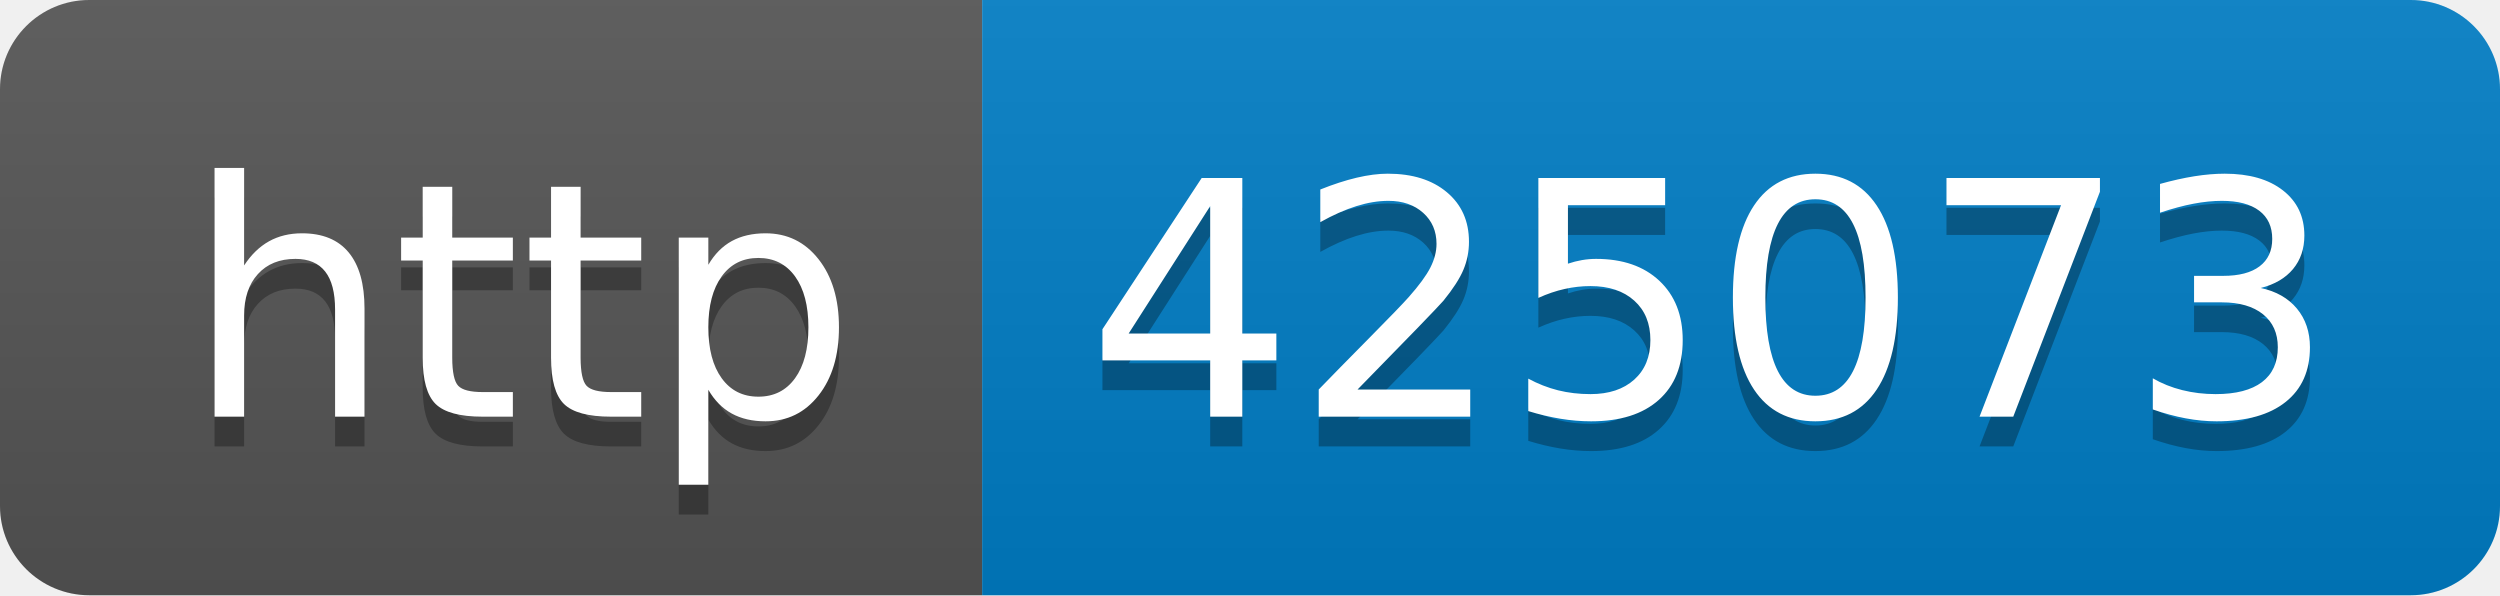
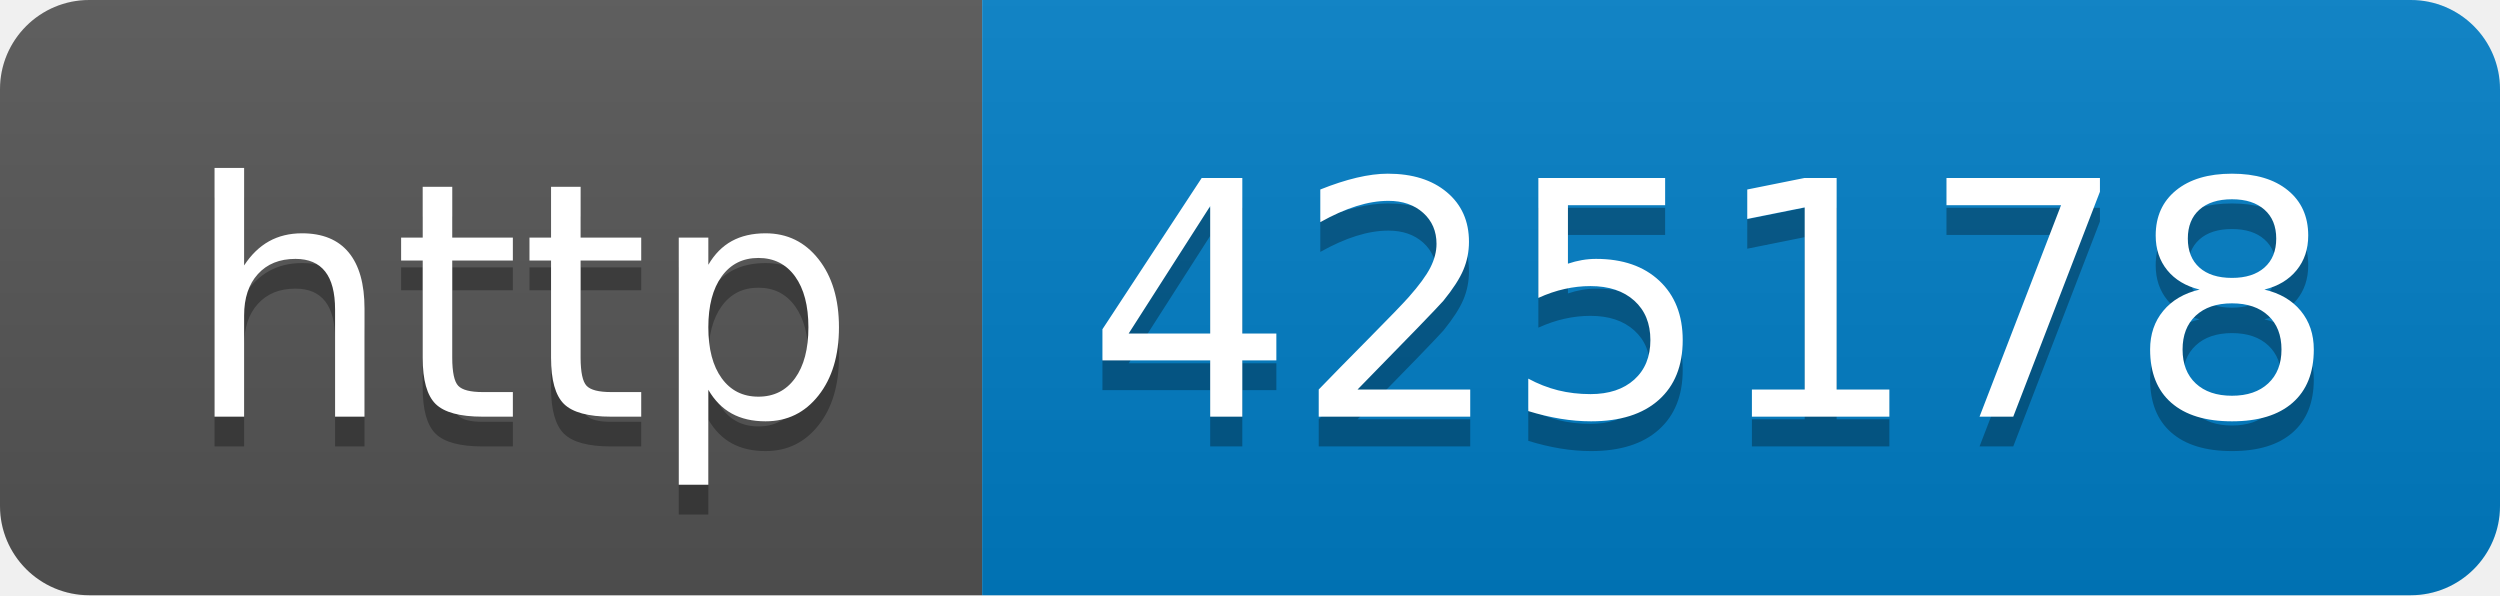
- <svg xmlns="http://www.w3.org/2000/svg" width="84" height="20" role="img" aria-label="http: 425073">
+ <svg xmlns="http://www.w3.org/2000/svg" width="84" height="20" role="img" aria-label="http: 425178">
  <linearGradient id="s" x2="0" y2="100%">
    <stop offset="0" stop-color="#bbb" stop-opacity=".1" />
    <stop offset="1" stop-opacity=".1" />
  </linearGradient>
  <clipPath id="r">
    <rect width="84" height="20" rx="3" fill="#fff" />
  </clipPath>
  <g clip-path="url(#r)">
    <rect width="33" height="20" fill="#555" />
    <rect x="33" width="51" height="20" fill="#007ec6" />
    <rect width="84" height="20" fill="url(#s)" />
  </g>
  <g fill="#fff" text-anchor="middle" font-family="Verdana,Geneva,DejaVu Sans,sans-serif" text-rendering="geometricPrecision" font-size="110">
    <text aria-hidden="true" x="175" y="150" fill="#010101" fill-opacity=".3" transform="scale(.1)" textLength="230">http</text>
    <text x="175" y="140" transform="scale(.1)" fill="#fff" textLength="230">http</text>
-     <text aria-hidden="true" x="575" y="150" fill="#010101" fill-opacity=".3" transform="scale(.1)" textLength="410">425073</text>
-     <text x="575" y="140" transform="scale(.1)" fill="#fff" textLength="410">425073</text>
+     <text aria-hidden="true" x="575" y="150" fill="#010101" fill-opacity=".3" transform="scale(.1)" textLength="410">425178</text>
+     <text x="575" y="140" transform="scale(.1)" fill="#fff" textLength="410">425178</text>
  </g>
</svg>
